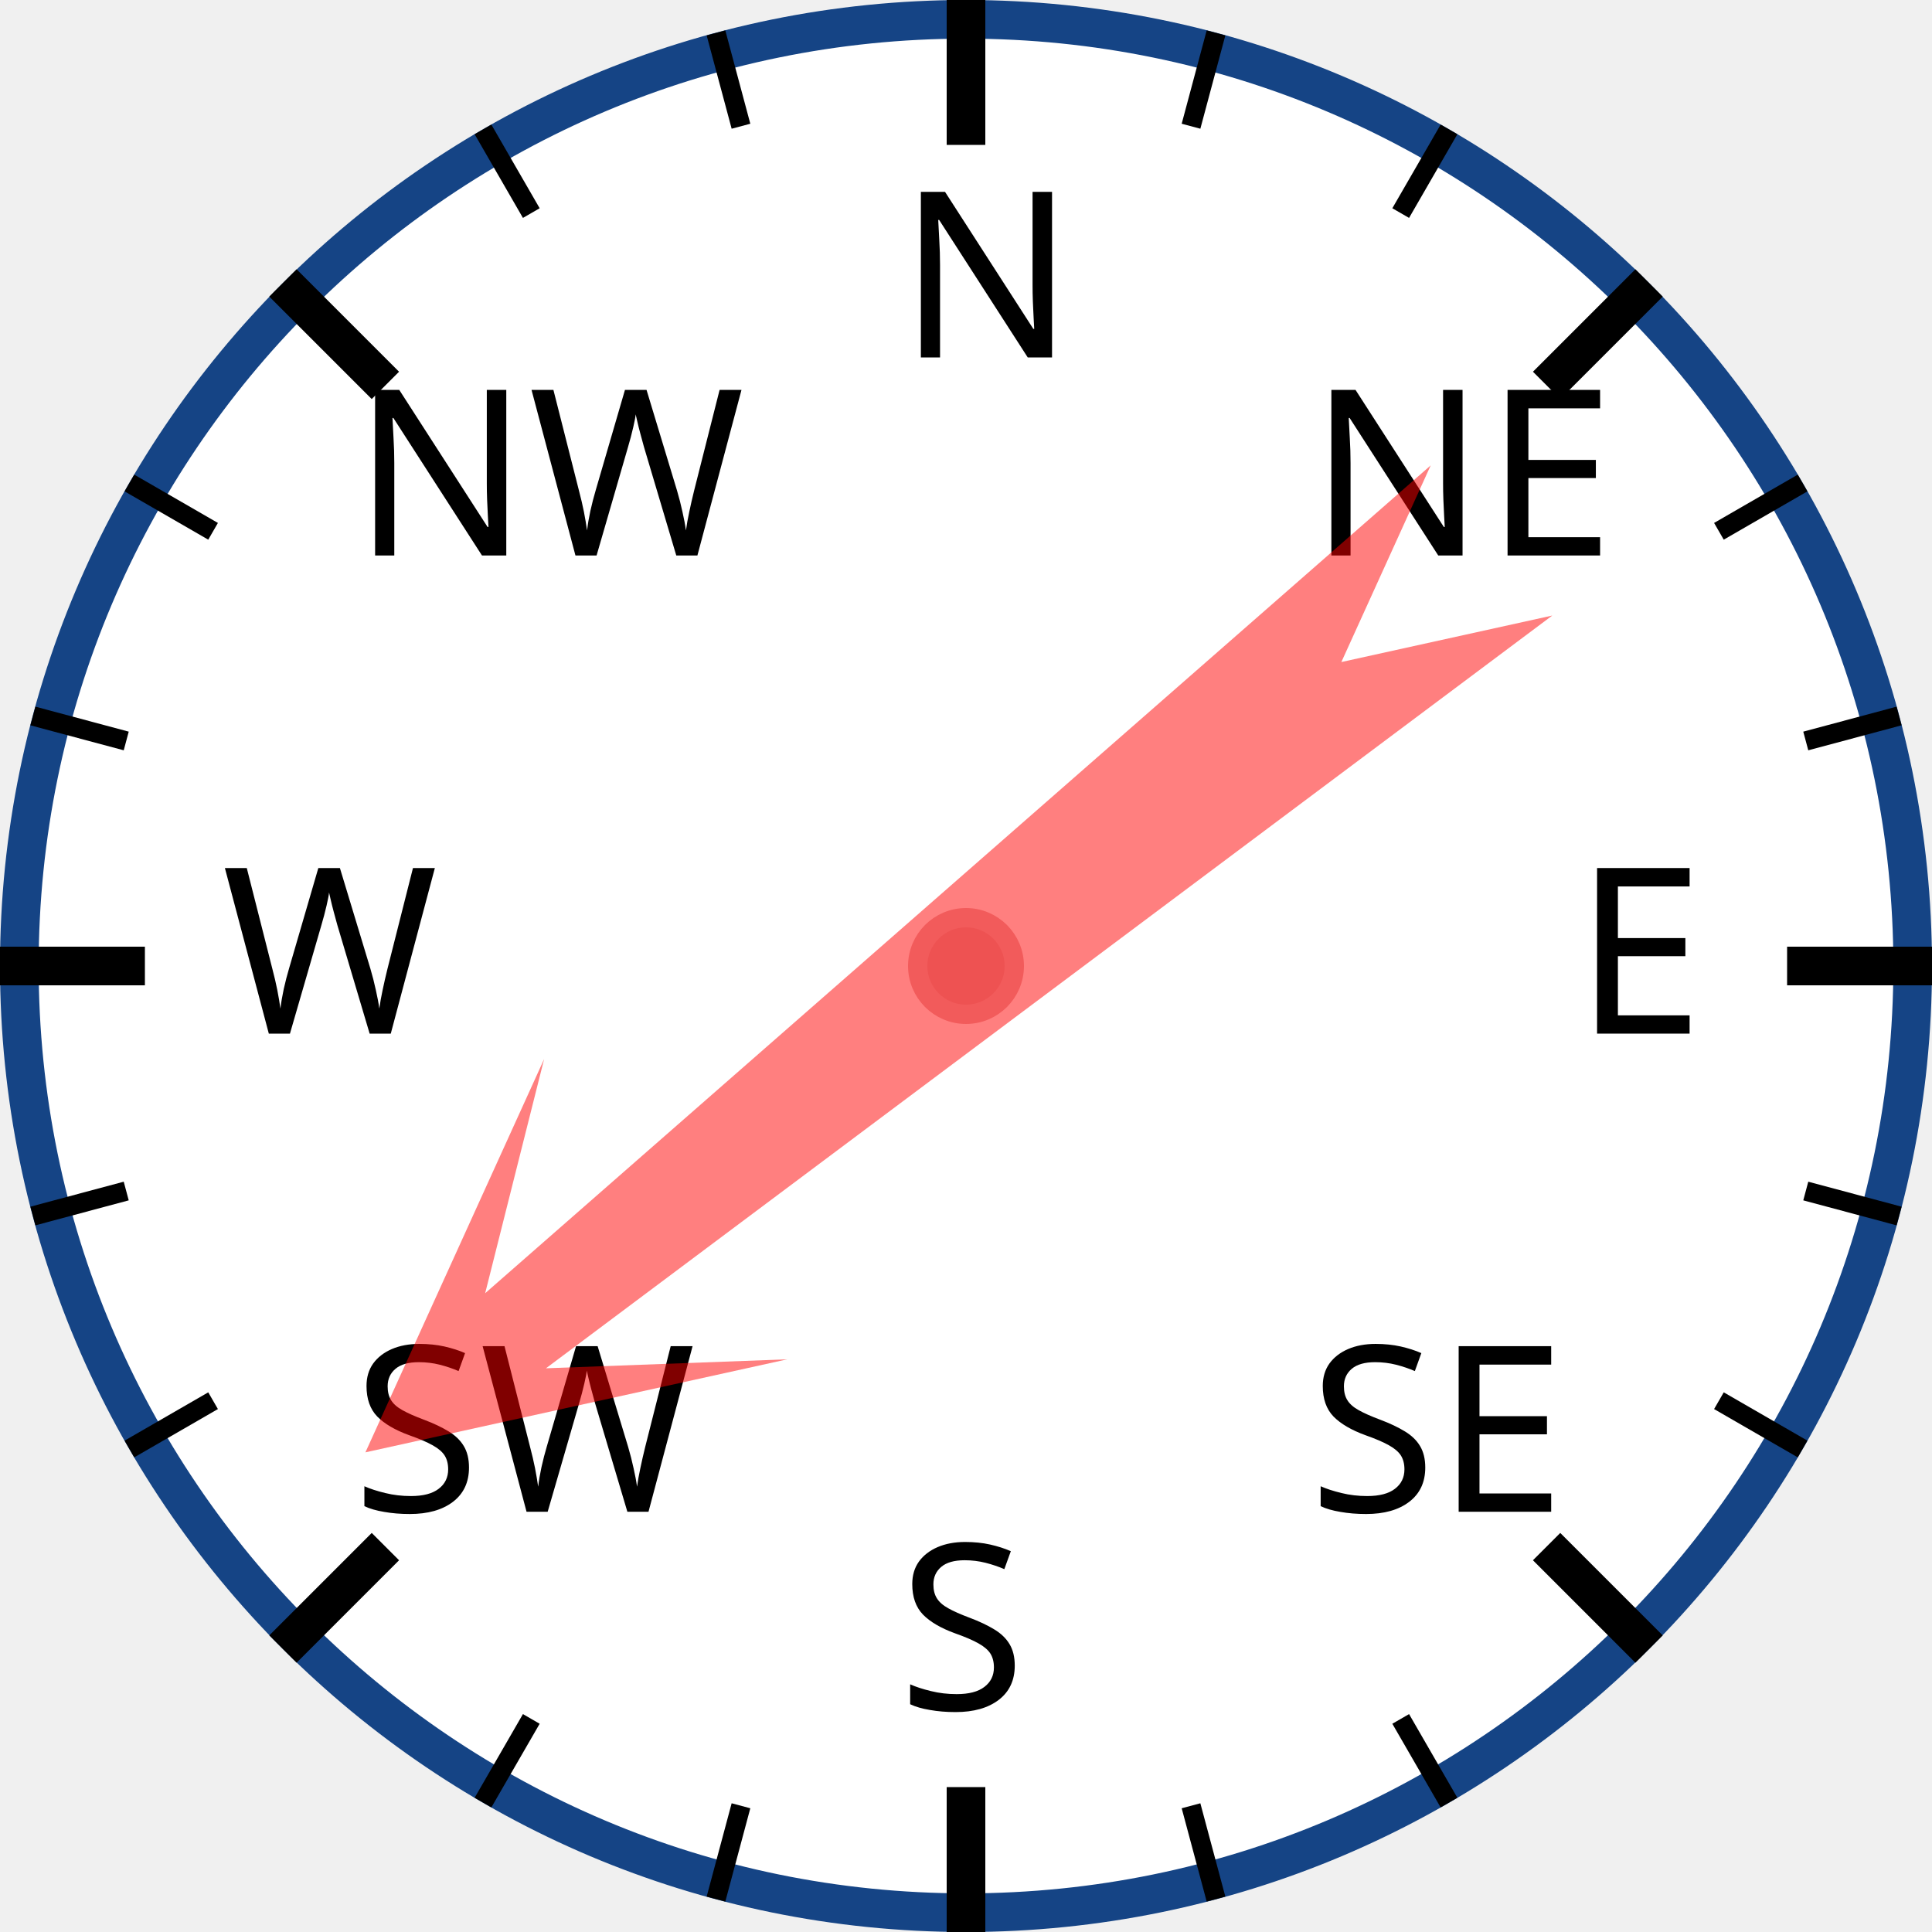
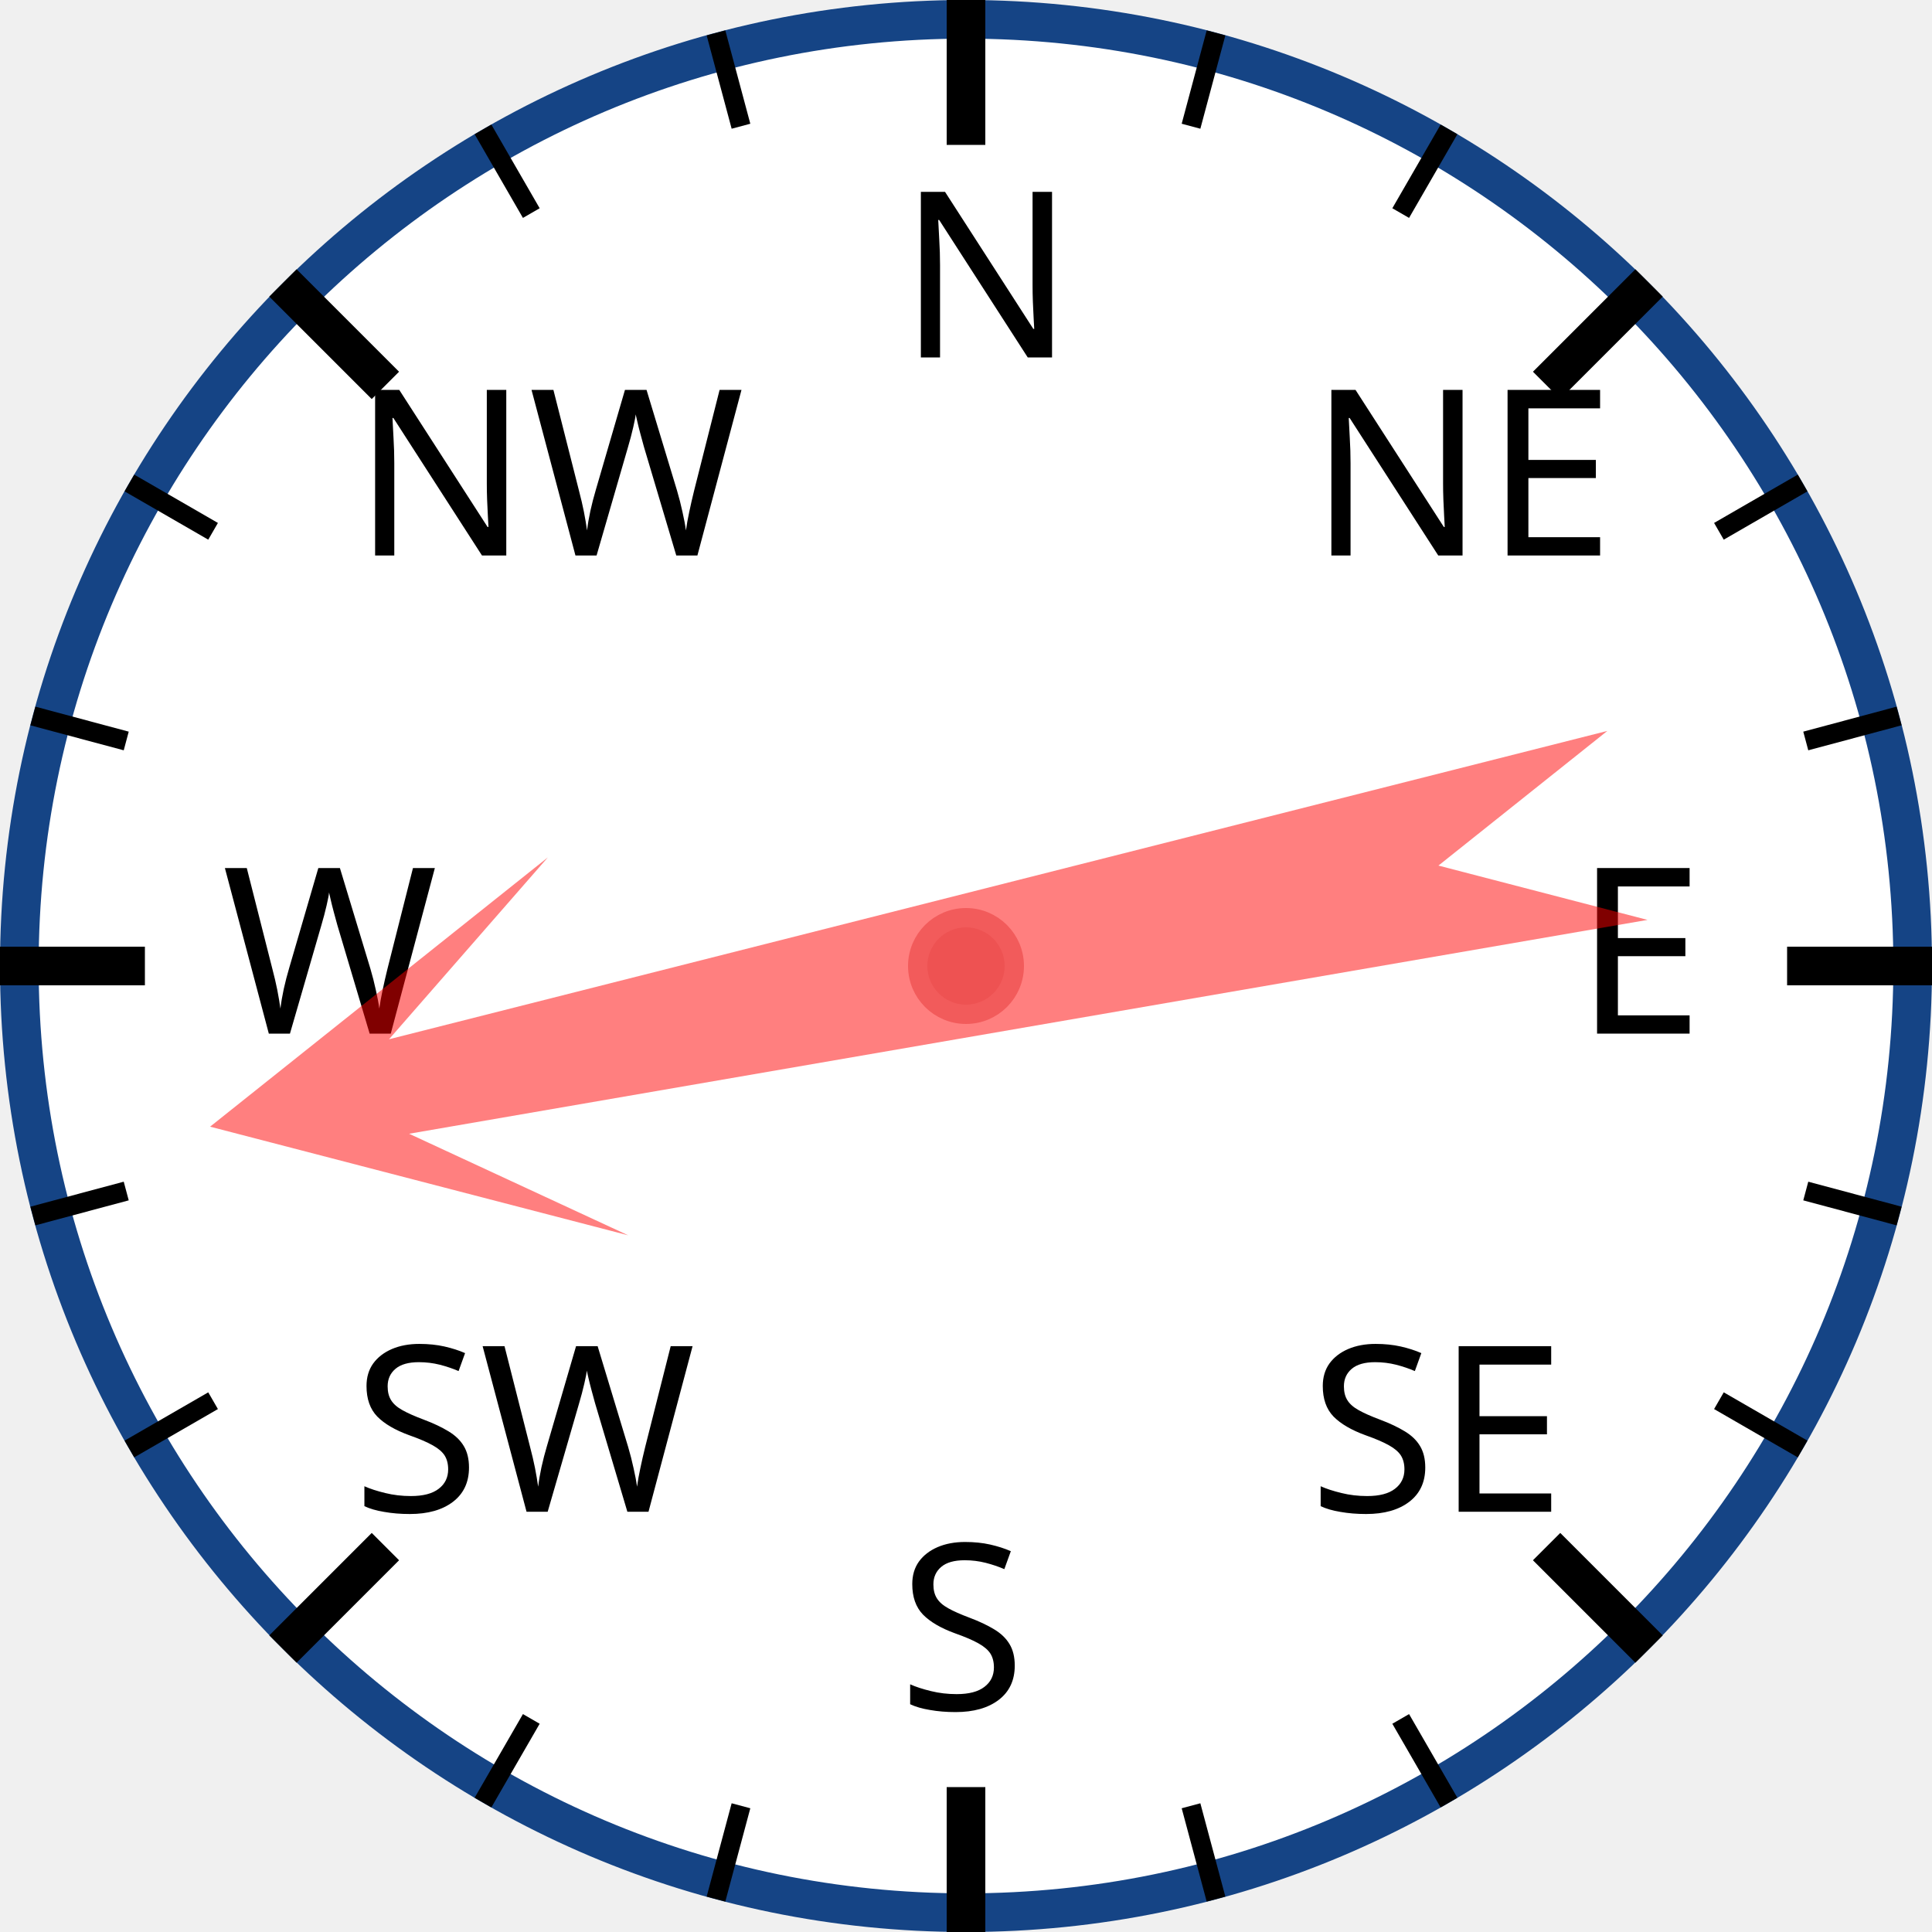
<svg xmlns="http://www.w3.org/2000/svg" width="120px" height="120px" viewBox="0 0 200 200">
  <circle cx="100" cy="100" r="98" style="fill: white; stroke: #154485; stroke-width: 4;" />
  <text x="93.0" y="37.0" style="font-family: sans-serif; font-size: 18pt;">N</text>
  <line x1="100.0" y1="0.0" x2="100.0" y2="15.0" style="stroke: black; stroke-width: 4;" />
  <line x1="74.118" y1="3.407" x2="76.706" y2="13.067" style="stroke: black; stroke-width: 2;" />
  <line x1="50" y1="13.397" x2="55" y2="22.058" style="stroke: black; stroke-width: 2;" />
  <text x="36.503" y="57.503" style="font-family: sans-serif; font-size: 18pt;">NW</text>
  <line x1="29.289" y1="29.289" x2="39.896" y2="39.896" style="stroke: black; stroke-width: 4;" />
  <line x1="13.397" y1="50" x2="22.058" y2="55" style="stroke: black; stroke-width: 2;" />
  <line x1="3.407" y1="74.118" x2="13.067" y2="76.706" style="stroke: black; stroke-width: 2;" />
  <text x="23.0" y="107.0" style="font-family: sans-serif; font-size: 18pt;">W</text>
  <line x1="0.0" y1="100.0" x2="15.0" y2="100.0" style="stroke: black; stroke-width: 4;" />
  <line x1="3.407" y1="125.882" x2="13.067" y2="123.294" style="stroke: black; stroke-width: 2;" />
  <line x1="13.397" y1="150" x2="22.058" y2="145" style="stroke: black; stroke-width: 2;" />
  <text x="36.503" y="156.497" style="font-family: sans-serif; font-size: 18pt;">SW</text>
  <line x1="29.289" y1="170.711" x2="39.896" y2="160.104" style="stroke: black; stroke-width: 4;" />
  <line x1="50" y1="186.603" x2="55" y2="177.942" style="stroke: black; stroke-width: 2;" />
  <line x1="74.118" y1="196.593" x2="76.706" y2="186.933" style="stroke: black; stroke-width: 2;" />
  <text x="93" y="177.0" style="font-family: sans-serif; font-size: 18pt;">S</text>
  <line x1="100" y1="200.0" x2="100" y2="185.0" style="stroke: black; stroke-width: 4;" />
  <line x1="125.882" y1="196.593" x2="123.294" y2="186.933" style="stroke: black; stroke-width: 2;" />
  <line x1="150.0" y1="186.603" x2="145.0" y2="177.942" style="stroke: black; stroke-width: 2;" />
  <text x="135.497" y="156.497" style="font-family: sans-serif; font-size: 18pt;">SE</text>
  <line x1="170.711" y1="170.711" x2="160.104" y2="160.104" style="stroke: black; stroke-width: 4;" />
  <line x1="186.603" y1="150" x2="177.942" y2="145" style="stroke: black; stroke-width: 2;" />
  <line x1="196.593" y1="125.882" x2="186.933" y2="123.294" style="stroke: black; stroke-width: 2;" />
  <text x="163.0" y="107" style="font-family: sans-serif; font-size: 18pt;">E</text>
  <line x1="200.0" y1="100" x2="185.0" y2="100" style="stroke: black; stroke-width: 4;" />
  <line x1="196.593" y1="74.118" x2="186.933" y2="76.706" style="stroke: black; stroke-width: 2;" />
  <line x1="186.603" y1="50" x2="177.942" y2="55" style="stroke: black; stroke-width: 2;" />
  <text x="135.497" y="57.503" style="font-family: sans-serif; font-size: 18pt;">NE</text>
  <line x1="170.711" y1="29.289" x2="160.104" y2="39.896" style="stroke: black; stroke-width: 4;" />
  <line x1="150" y1="13.397" x2="145" y2="22.058" style="stroke: black; stroke-width: 2;" />
  <line x1="125.882" y1="3.407" x2="123.294" y2="13.067" style="stroke: black; stroke-width: 2;" />
-   <polygon points="100 20 120 60 105 40 110 170 100 150 90 170 95 40 80 60" style="fill: red; fill-opacity: 0.5;" transform="rotate(231,100,100)" />
+   <polygon points="100 20 120 60 105 40 110 170 100 150 90 170 95 40 80 60" style="fill: red; fill-opacity: 0.5;" transform="rotate(258,100,100)" />
  <circle cx="100" cy="100" r="5" style="fill: #EE5252; stroke: #F25B5B; stroke-width: 2;" />
</svg>
